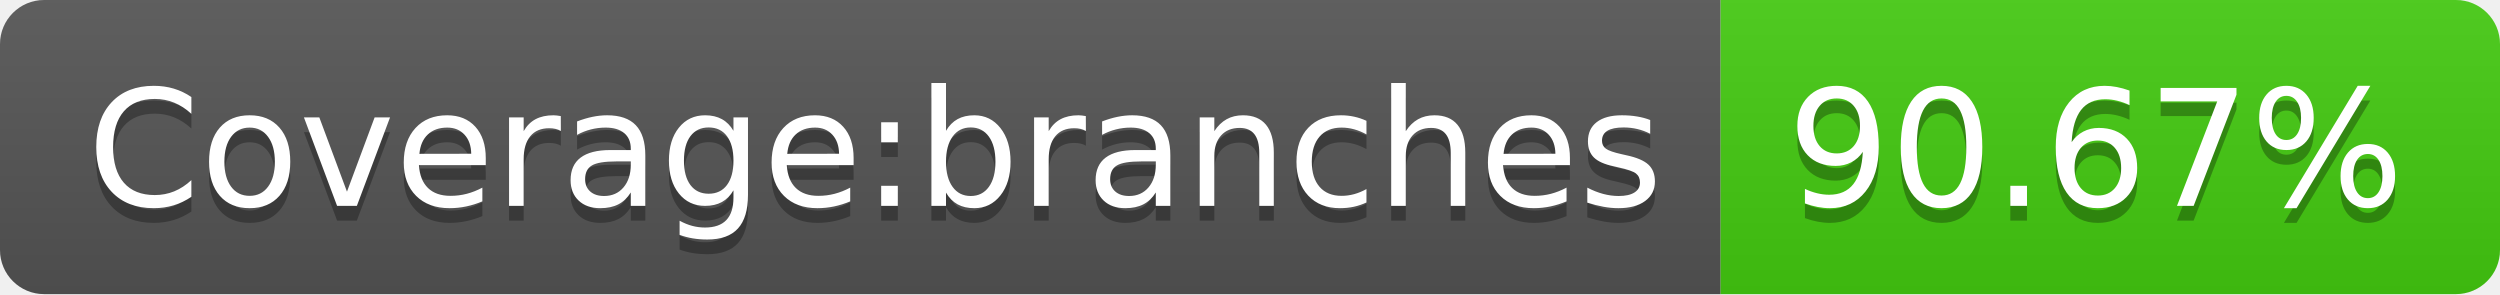
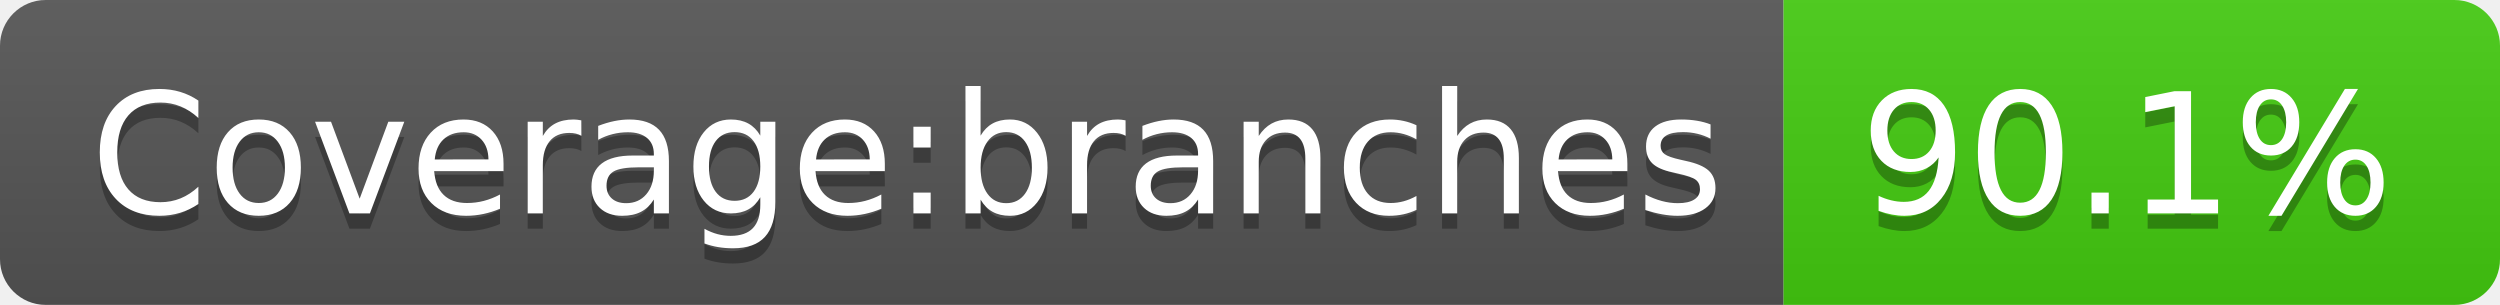
- <svg xmlns="http://www.w3.org/2000/svg" width="170" height="20" role="img" aria-label="Coverage:branches: 90.67%">
+ <svg xmlns="http://www.w3.org/2000/svg" width="164" height="20" role="img" aria-label="Coverage:branches: 90.1%">
  <linearGradient id="s" x2="0" y2="100%">
    <stop offset="0" stop-color="#bbb" stop-opacity=".1" />
    <stop offset="1" stop-opacity=".1" />
  </linearGradient>
  <clipPath id="r">
-     <rect width="170" height="20" rx="3" fill="#fff" />
+     <rect width="164" height="20" rx="3" fill="#fff" />
  </clipPath>
  <g clip-path="url(#r)">
    <rect width="117" height="20" fill="#555" />
-     <rect x="117" width="53" height="20" fill="#4c1" />
-     <rect width="170" height="20" fill="url(#s)" />
+     <rect x="117" width="47" height="20" fill="#4c1" />
+     <rect width="164" height="20" fill="url(#s)" />
  </g>
  <g fill="#fff" text-anchor="middle" font-family="Verdana,Geneva,DejaVu Sans,sans-serif" text-rendering="geometricPrecision" font-size="110">
    <text aria-hidden="true" x="595" y="150" fill="#010101" fill-opacity=".3" transform="scale(.1)" textLength="1070">Coverage:branches</text>
    <text x="595" y="140" transform="scale(.1)" fill="#fff" textLength="1070">Coverage:branches</text>
-     <text aria-hidden="true" x="1425" y="150" fill="#010101" fill-opacity=".3" transform="scale(.1)" textLength="430">90.67%</text>
-     <text x="1425" y="140" transform="scale(.1)" fill="#fff" textLength="430">90.67%</text>
+     <text aria-hidden="true" x="1395" y="150" fill="#010101" fill-opacity=".3" transform="scale(.1)" textLength="370">90.1%</text>
+     <text x="1395" y="140" transform="scale(.1)" fill="#fff" textLength="370">90.1%</text>
  </g>
</svg>
